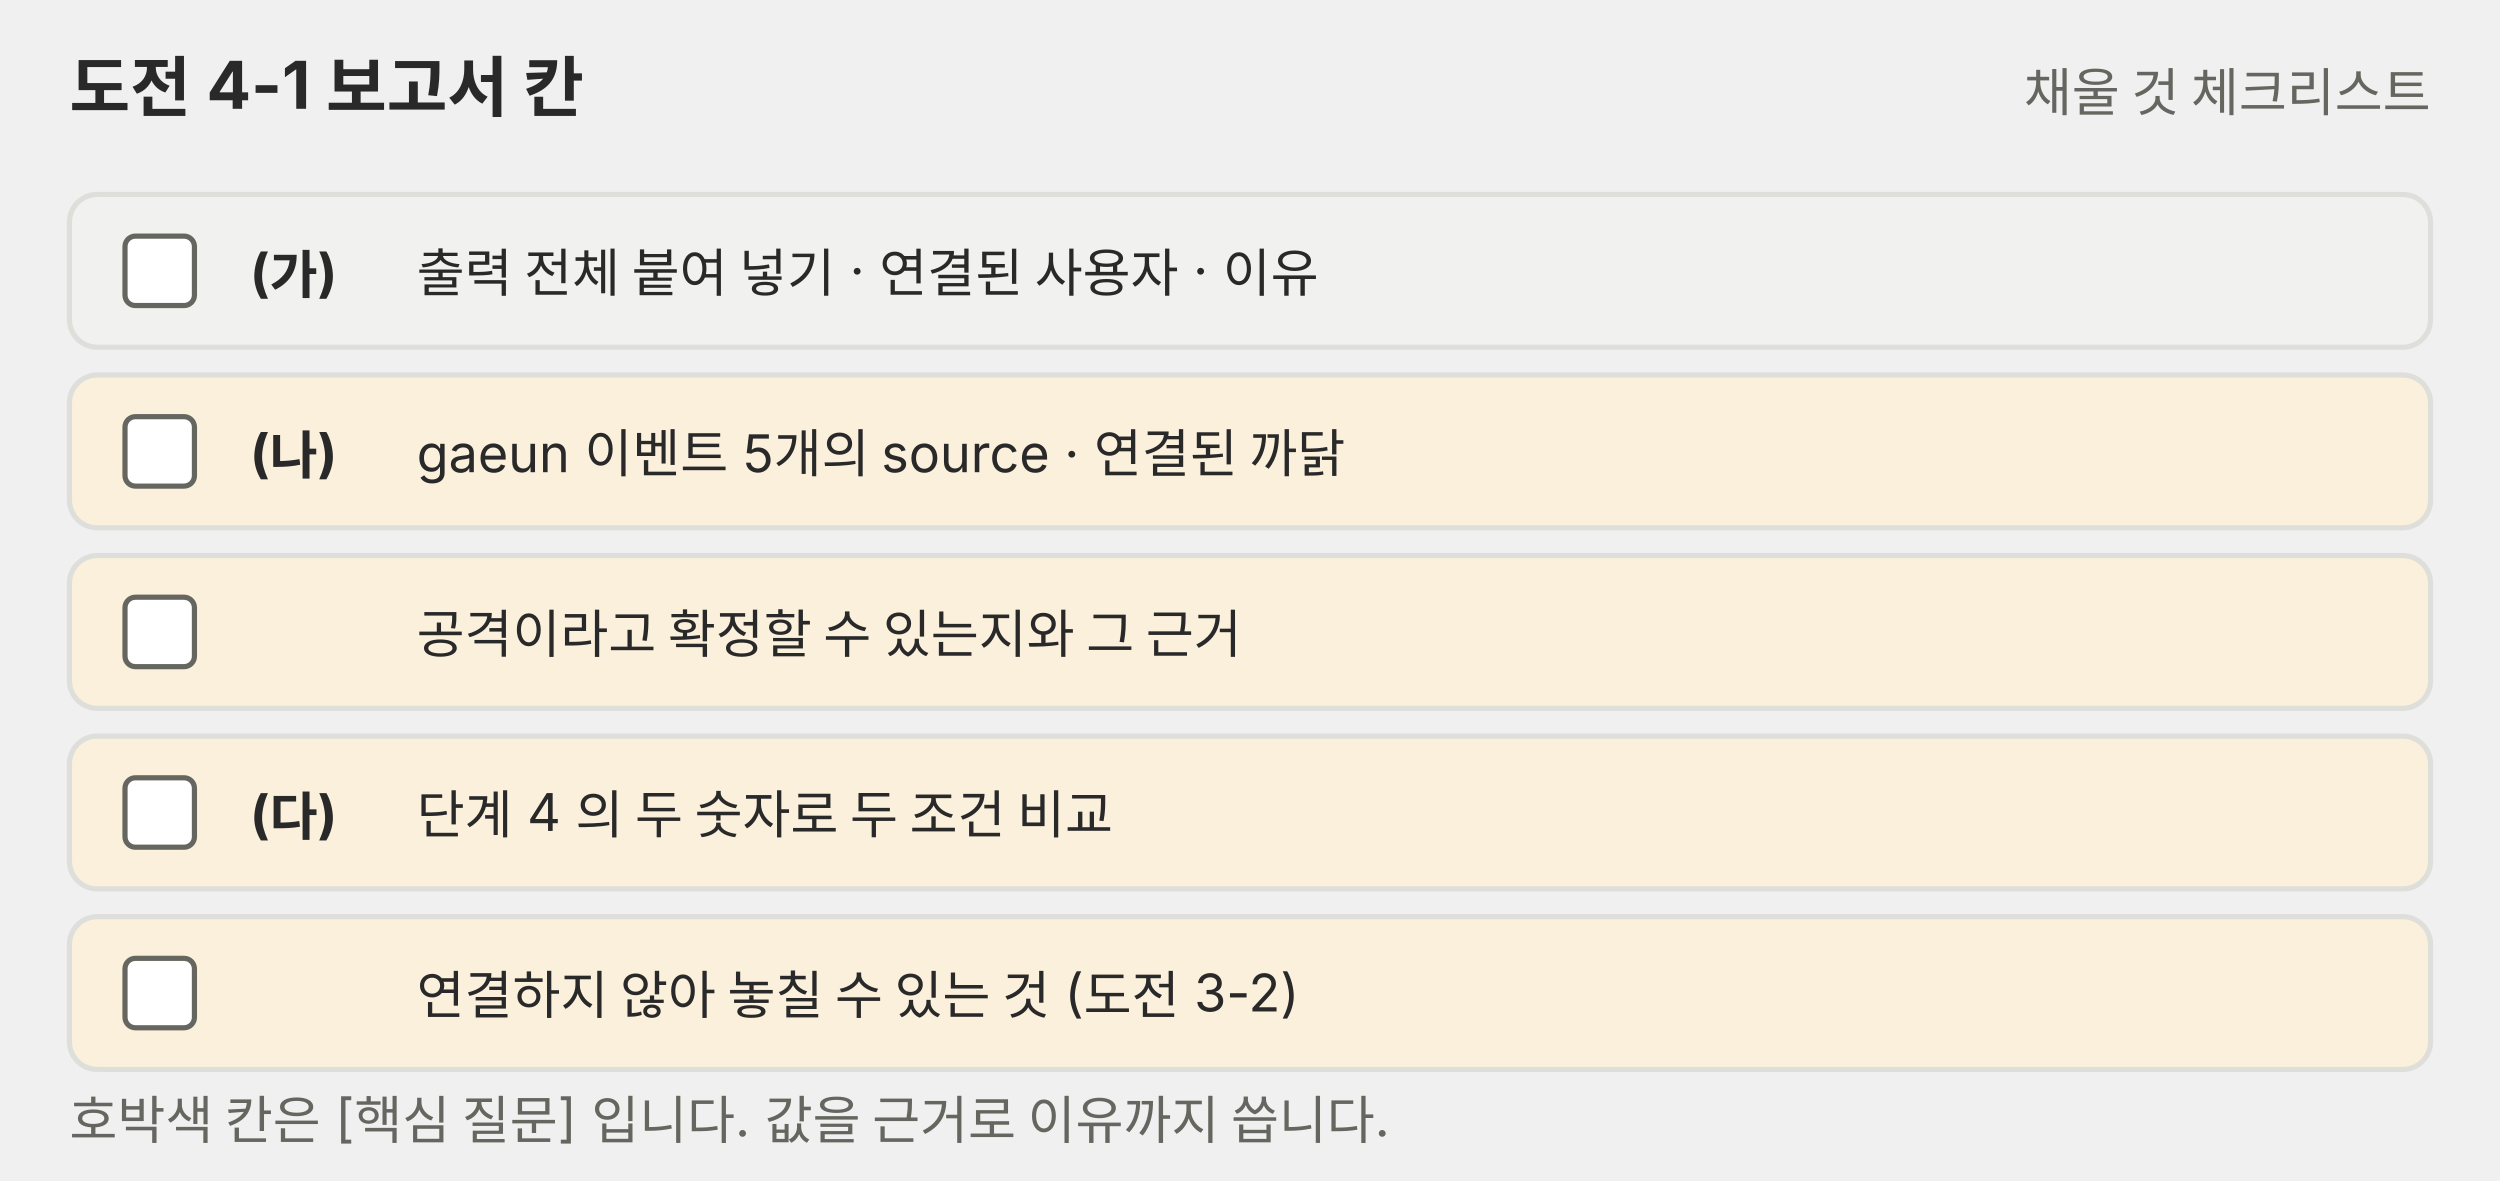
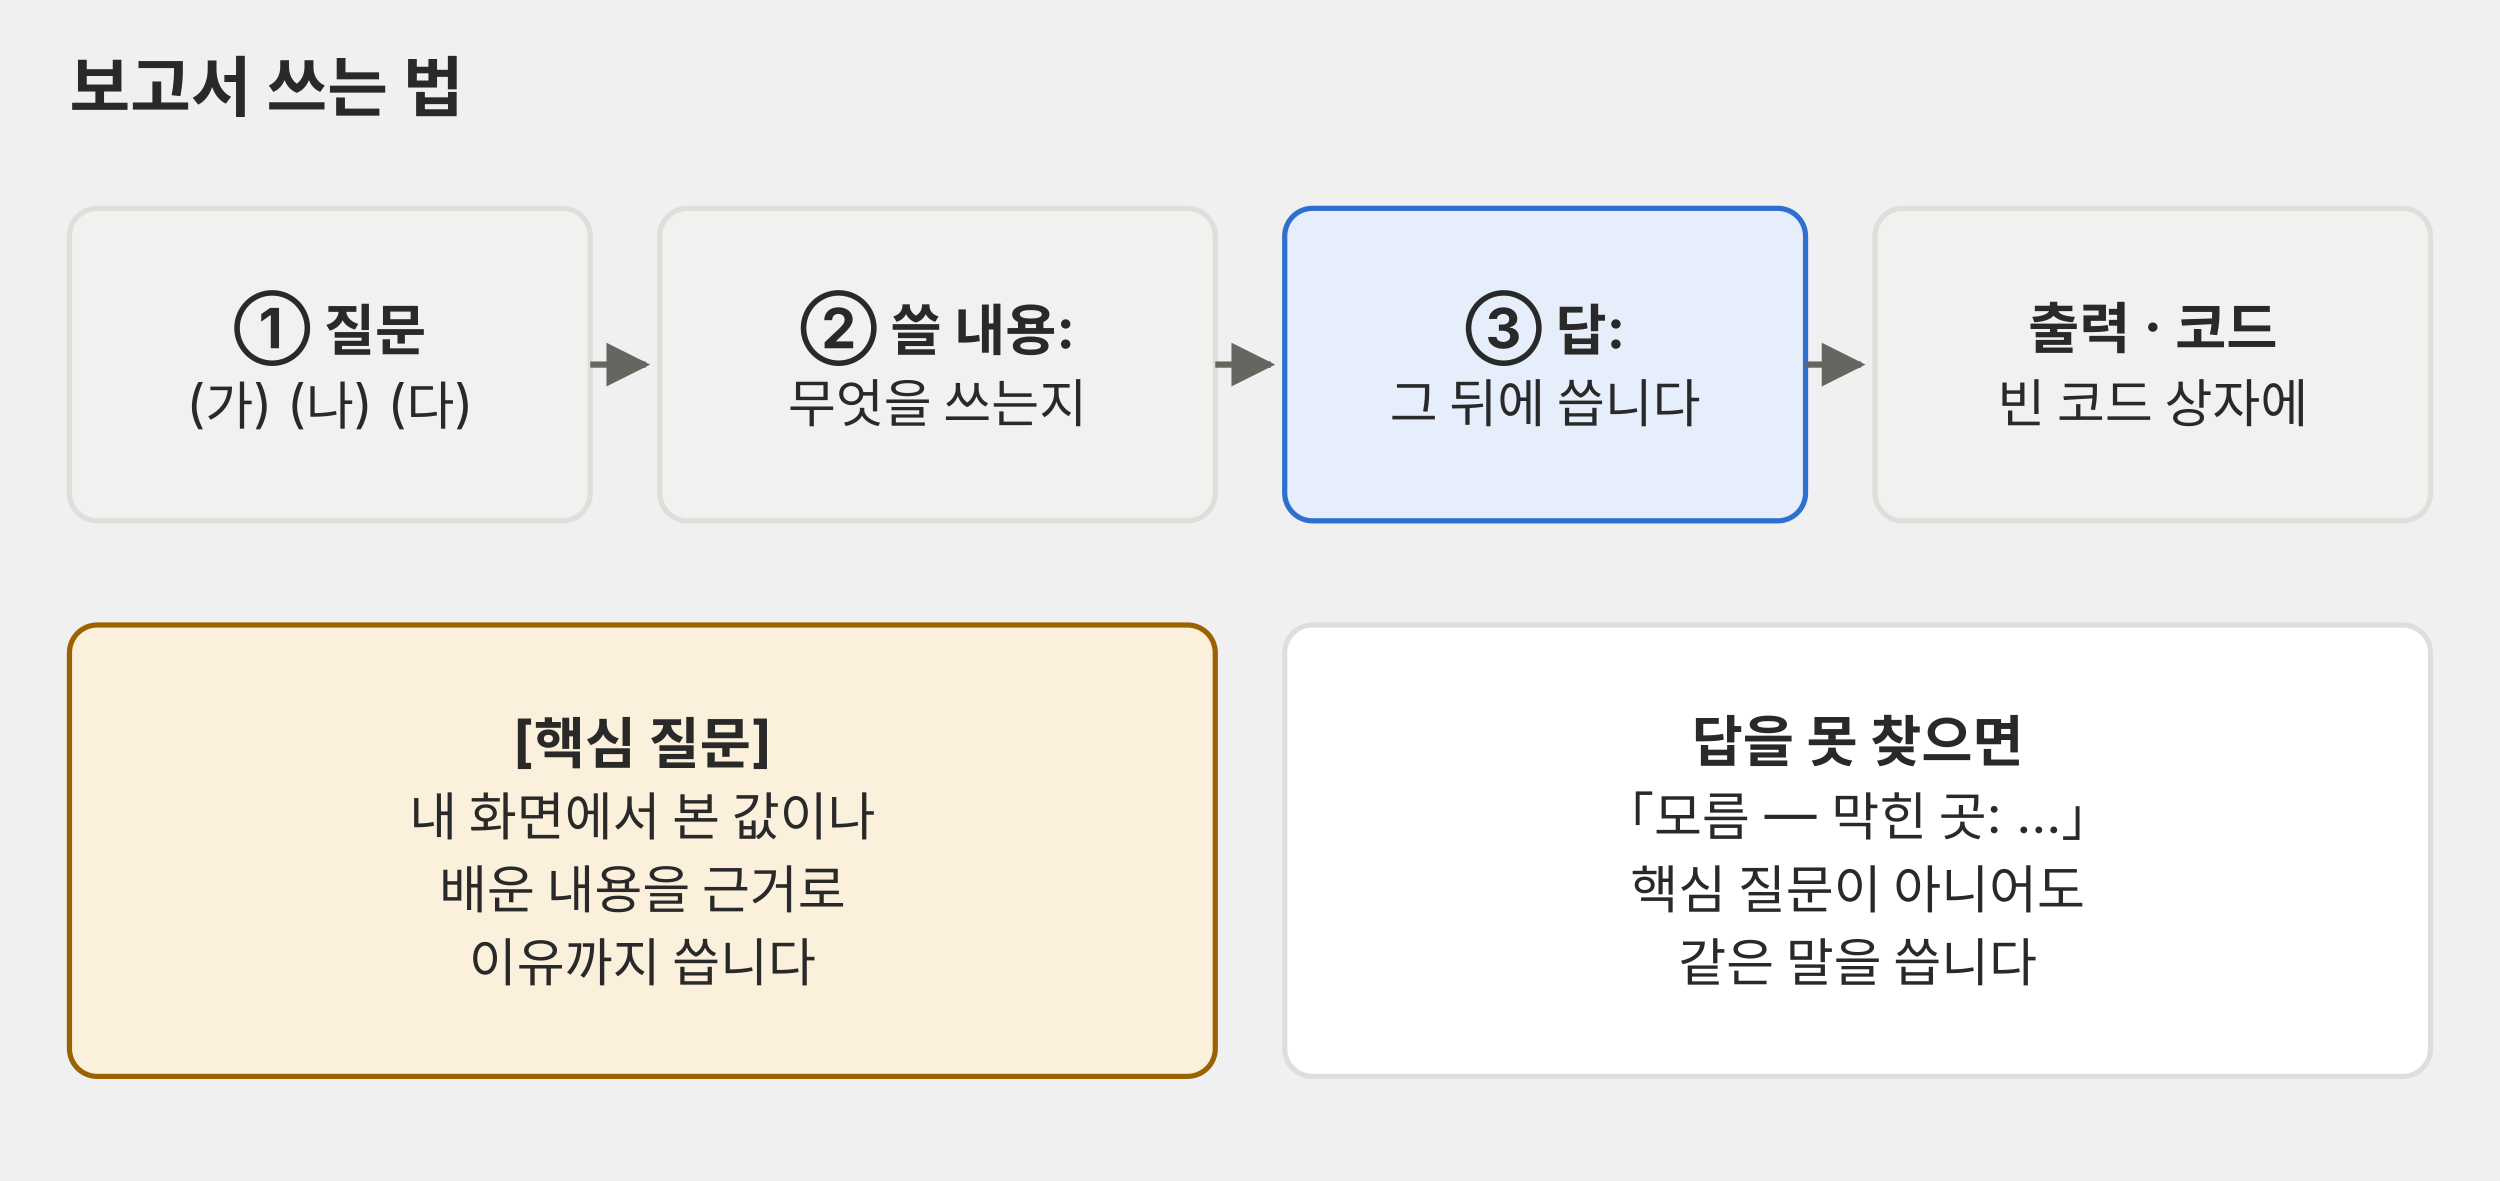
<svg xmlns="http://www.w3.org/2000/svg" viewBox="0 0 720 340" role="img">
  <defs>
    <marker id="a-p02" viewBox="0 0 10 10" refX="9" refY="5" markerWidth="7" markerHeight="7" orient="auto-start-reverse">
      <path d="M0,0 L10,5 L0,10 z" fill="#666660" />
    </marker>
  </defs>
  <g font-family="Pretendard, 'Noto Sans KR', -apple-system, 'Segoe UI', sans-serif">
-     <text x="20" y="32" font-size="19" fill="#292929" font-weight="700">도전 4-1 보고서 칸</text>
-     <text x="700" y="32" font-size="15" fill="#666660" text-anchor="end">채울 것 체크리스트</text>
-     <rect x="20" y="56" width="680" height="44" rx="8" fill="#f1f1ef" stroke="#dededb" stroke-width="1.5" />
-     <rect x="36" y="68" width="20" height="20" rx="3" fill="#ffffff" stroke="#666660" stroke-width="1.5" />
-     <text x="72" y="84" font-size="15" fill="#292929" font-weight="700">(가)</text>
-     <text x="120" y="84" font-size="15" fill="#292929">출력 전체 붙여 넣기 · 연결된 사용자 · 이유</text>
-     <rect x="20" y="108" width="680" height="44" rx="8" fill="#fbf0dc" stroke="#dededb" stroke-width="1.5" />
-     <rect x="36" y="120" width="20" height="20" rx="3" fill="#ffffff" stroke="#666660" stroke-width="1.5" />
-     <text x="72" y="136" font-size="15" fill="#292929" font-weight="700">(나)</text>
-     <text x="120" y="136" font-size="15" fill="#292929">gaeun 이벤트 5개의 source · 연결된 까닭</text>
-     <rect x="20" y="160" width="680" height="44" rx="8" fill="#fbf0dc" stroke="#dededb" stroke-width="1.5" />
-     <rect x="36" y="172" width="20" height="20" rx="3" fill="#ffffff" stroke="#666660" stroke-width="1.5" />
-     <text x="120" y="188" font-size="15" fill="#292929">공격이라고 확정할 수 있는지와 그 근거</text>
-     <rect x="20" y="212" width="680" height="44" rx="8" fill="#fbf0dc" stroke="#dededb" stroke-width="1.5" />
-     <rect x="36" y="224" width="20" height="20" rx="3" fill="#ffffff" stroke="#666660" stroke-width="1.5" />
-     <text x="72" y="240" font-size="15" fill="#292929" font-weight="700">(다)</text>
-     <text x="120" y="240" font-size="15" fill="#292929">단계 4 의 두 숫자로 두 조건 비교</text>
-     <rect x="20" y="264" width="680" height="44" rx="8" fill="#fbf0dc" stroke="#dededb" stroke-width="1.5" />
-     <rect x="36" y="276" width="20" height="20" rx="3" fill="#ffffff" stroke="#666660" stroke-width="1.5" />
-     <text x="120" y="292" font-size="15" fill="#292929">연결하지 않아 놓칠 수 있는 것 (도전 3-2)</text>
-     <text x="20" y="328" font-size="15" fill="#666660">호박색 칸은 [핵심 질문] 입니다. 값을 근거로 이유까지 씁니다.</text>
+     <text x="20" y="32" font-size="19" fill="#292929" font-weight="700">보고서 쓰는 법</text>
+     <rect x="20" y="60" width="150" height="90" rx="8" fill="#f1f1ef" stroke="#dededb" stroke-width="1.5" />
+     <text x="95.0" y="100.3" font-size="16" fill="#292929" text-anchor="middle" font-weight="700">① 질문</text>
+     <text x="95.0" y="121.6" font-size="15" fill="#292929" text-anchor="middle">(가) (나) (다)</text>
+     <rect x="190" y="60" width="160" height="90" rx="8" fill="#f1f1ef" stroke="#dededb" stroke-width="1.5" />
+     <text x="270.0" y="100.3" font-size="16" fill="#292929" text-anchor="middle" font-weight="700">② 쓸 내용:</text>
+     <text x="270.0" y="121.6" font-size="15" fill="#292929" text-anchor="middle">무엇을 쓰는지</text>
+     <rect x="370" y="60" width="150" height="90" rx="8" fill="#e6eefb" stroke="#2f6fd0" stroke-width="1.5" />
+     <text x="445.0" y="100.3" font-size="16" fill="#292929" text-anchor="middle" font-weight="700">③ 답:</text>
+     <text x="445.0" y="121.6" font-size="15" fill="#292929" text-anchor="middle">그 뒤에 씁니다</text>
+     <rect x="540" y="60" width="160" height="90" rx="8" fill="#f1f1ef" stroke="#dededb" stroke-width="1.5" />
+     <text x="620.0" y="100.3" font-size="16" fill="#292929" text-anchor="middle" font-weight="700">출력 · 코드</text>
+     <text x="620.0" y="121.6" font-size="15" fill="#292929" text-anchor="middle">빈 코드 상자에</text>
+     <polyline points="170,105 186,105" fill="none" stroke="#666660" stroke-width="1.8" marker-end="url(#a-p02)" />
+     <polyline points="350,105 366,105" fill="none" stroke="#666660" stroke-width="1.8" marker-end="url(#a-p02)" />
+     <polyline points="520,105 536,105" fill="none" stroke="#666660" stroke-width="1.8" marker-end="url(#a-p02)" />
+     <rect x="20" y="180" width="330" height="130" rx="8" fill="#fbf0dc" stroke="#9a6200" stroke-width="1.5" />
+     <text x="185.0" y="219.3" font-size="16" fill="#292929" text-anchor="middle" font-weight="700">[핵심 질문]</text>
+     <text x="185.0" y="240.6" font-size="15" fill="#292929" text-anchor="middle">내 화면에서 본 값이나</text>
+     <text x="185.0" y="261.6" font-size="15" fill="#292929" text-anchor="middle">배운 내용을 근거로</text>
+     <text x="185.0" y="282.6" font-size="15" fill="#292929" text-anchor="middle">이유까지 씁니다</text>
+     <rect x="370" y="180" width="330" height="130" rx="8" fill="#ffffff" stroke="#dededb" stroke-width="1.5" />
+     <text x="535.0" y="219.3" font-size="16" fill="#292929" text-anchor="middle" font-weight="700">답을 못 찾으면</text>
+     <text x="535.0" y="240.6" font-size="15" fill="#292929" text-anchor="middle">「모름 — 막힌 곳: …」</text>
+     <text x="535.0" y="261.6" font-size="15" fill="#292929" text-anchor="middle">핵심 질문이 아니어도</text>
+     <text x="535.0" y="282.6" font-size="15" fill="#292929" text-anchor="middle">같은 말을 씁니다</text>
  </g>
</svg>
